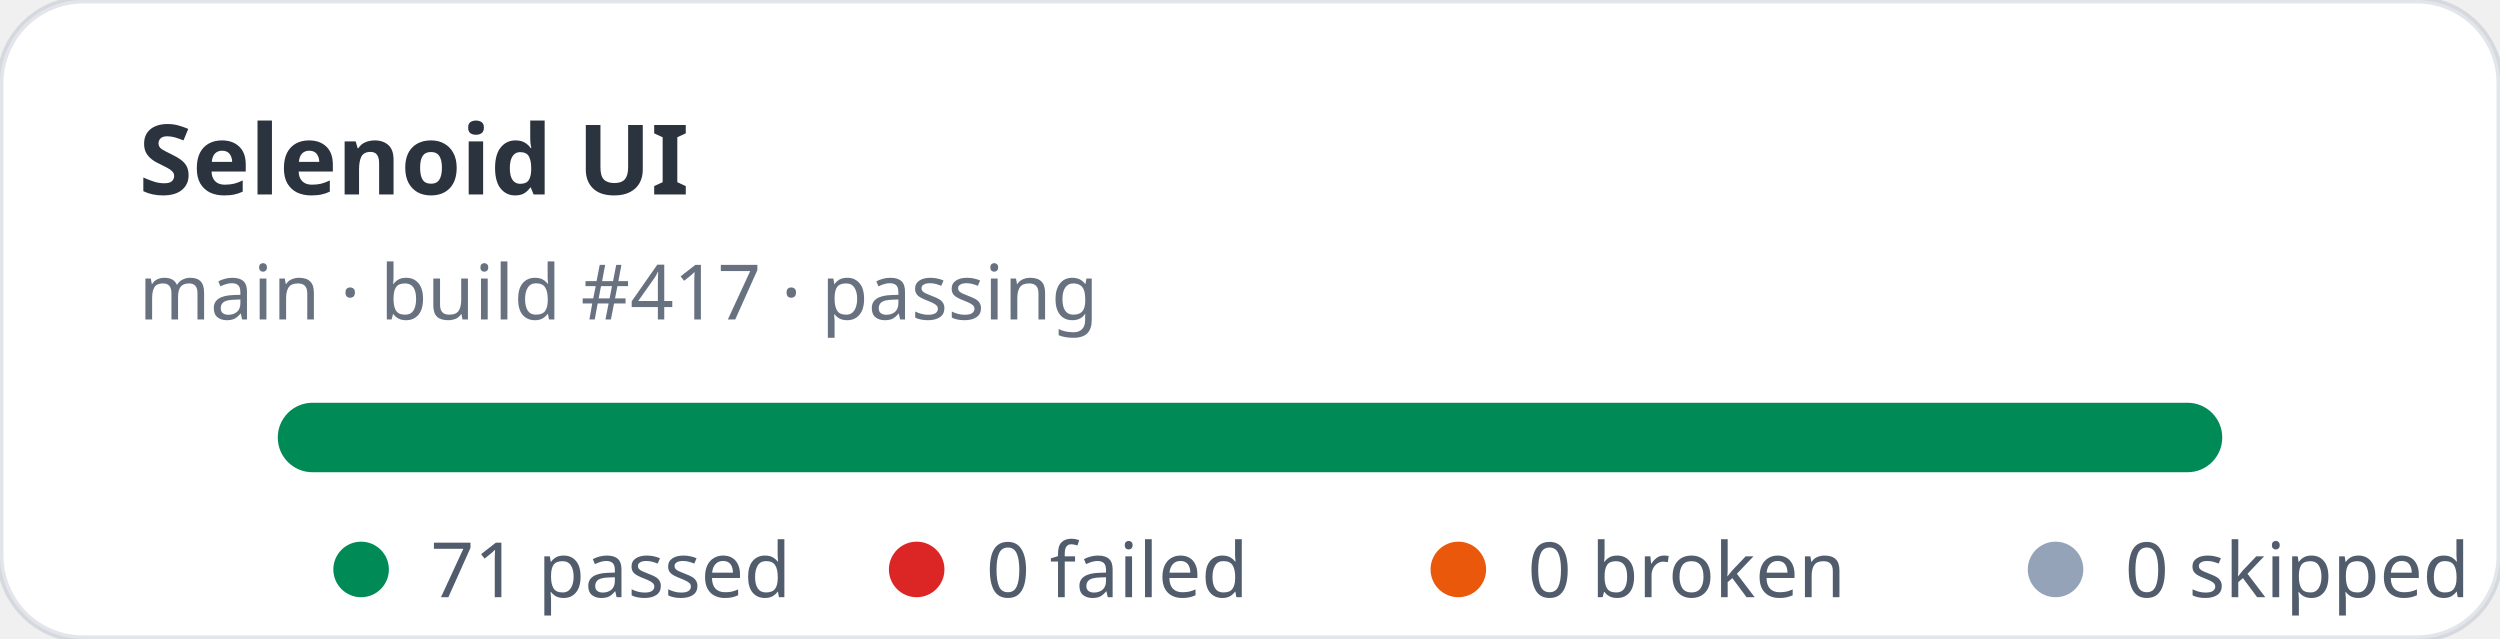
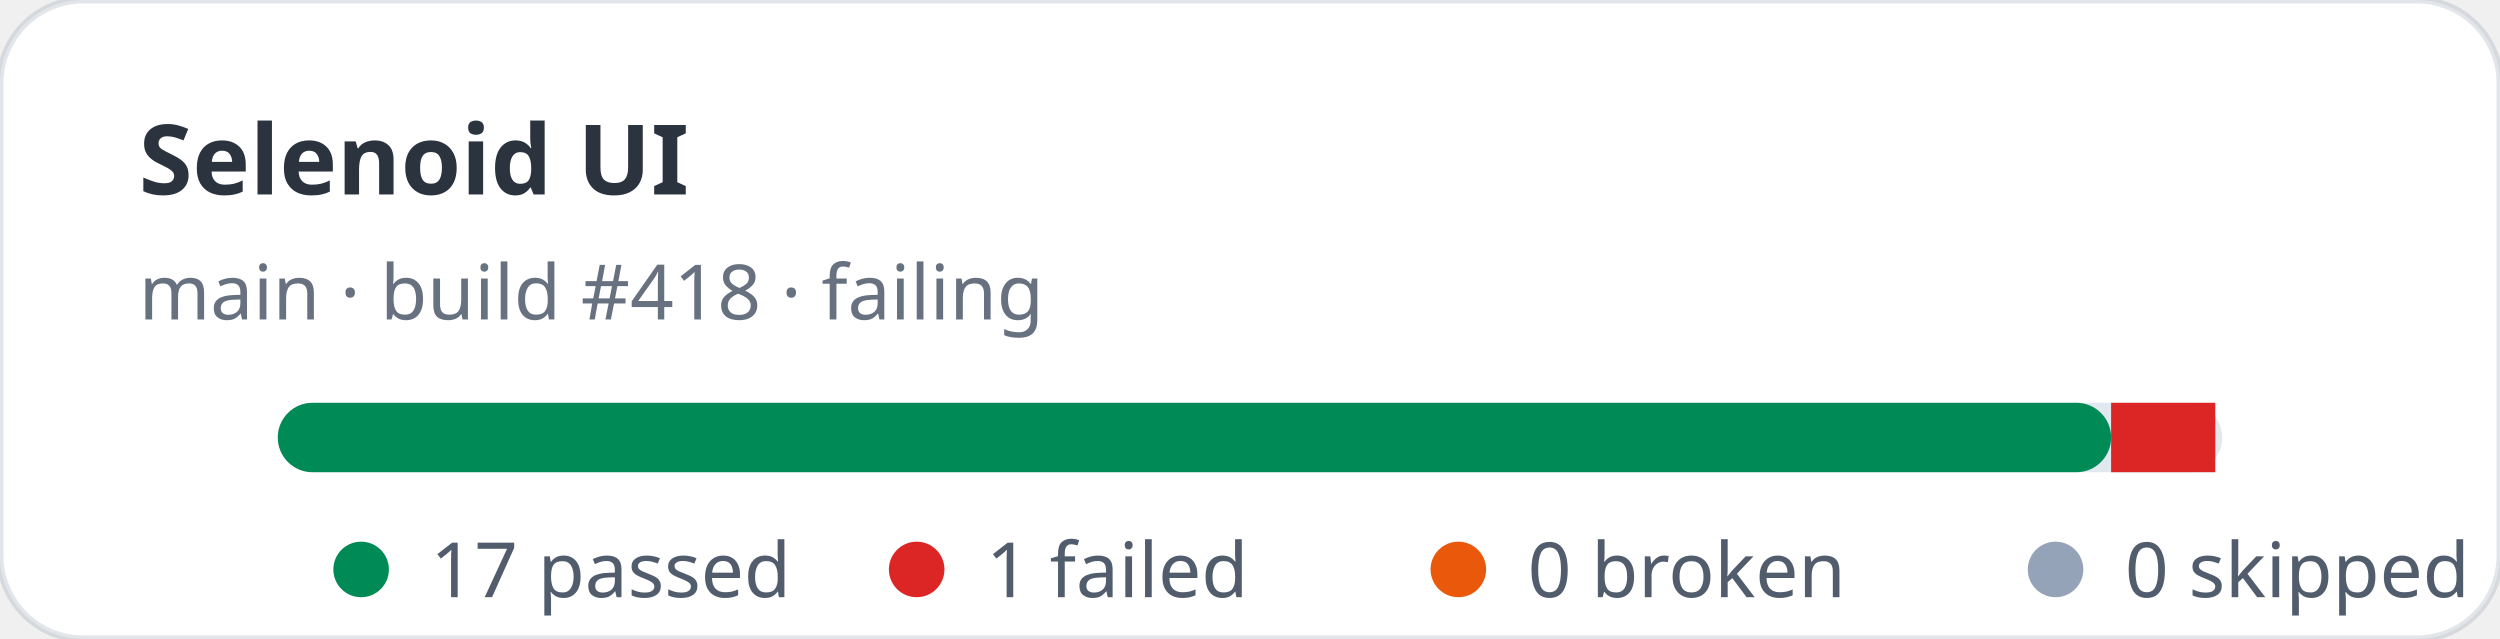
- <svg xmlns="http://www.w3.org/2000/svg" width="360" height="92" viewBox="0 0 360 92" role="img" aria-label="Selenoid UI stats: 71 passed, 0 failed">
+ <svg xmlns="http://www.w3.org/2000/svg" width="360" height="92" viewBox="0 0 360 92" role="img" aria-label="Selenoid UI stats: 17 passed, 1 failed">
  <rect width="360" height="92" rx="12" fill="#ffffff" stroke="rgba(11,48,86,0.12)" />
  <text x="20" y="28" fill="rgba(1,10,24,0.83)" font-family="ui-sans-serif,system-ui,sans-serif" font-size="14" font-weight="700">Selenoid UI</text>
-   <text x="20" y="46" fill="rgba(2,19,44,0.6)" font-family="ui-sans-serif,system-ui,sans-serif" font-size="11">main · build #417 · passing</text>
+   <text x="20" y="46" fill="rgba(2,19,44,0.6)" font-family="ui-sans-serif,system-ui,sans-serif" font-size="11">main · build #418 · failing</text>
  <rect x="40" y="58" width="280" height="10" rx="5" fill="#e2e8f0" />
-   <rect x="40" y="58" width="280" height="10" rx="5" fill="#008a56" />
+   <rect x="40" y="58" width="264" height="10" rx="5" fill="#008a56" />
+   <rect x="304" y="58" width="15" height="10" fill="#dc2626" />
  <g font-family="ui-sans-serif,system-ui,sans-serif" font-size="11" fill="rgba(1,18,40,0.68)">
    <circle cx="52" cy="82" r="4" fill="#008a56" />
-     <text x="62" y="86">71 passed</text>
+     <text x="62" y="86">17 passed</text>
    <circle cx="132" cy="82" r="4" fill="#dc2626" />
-     <text x="142" y="86">0 failed</text>
+     <text x="142" y="86">1 failed</text>
    <circle cx="210" cy="82" r="4" fill="#ea580c" />
    <text x="220" y="86">0 broken</text>
    <circle cx="296" cy="82" r="4" fill="#94a3b8" />
    <text x="306" y="86">0 skipped</text>
  </g>
</svg>
